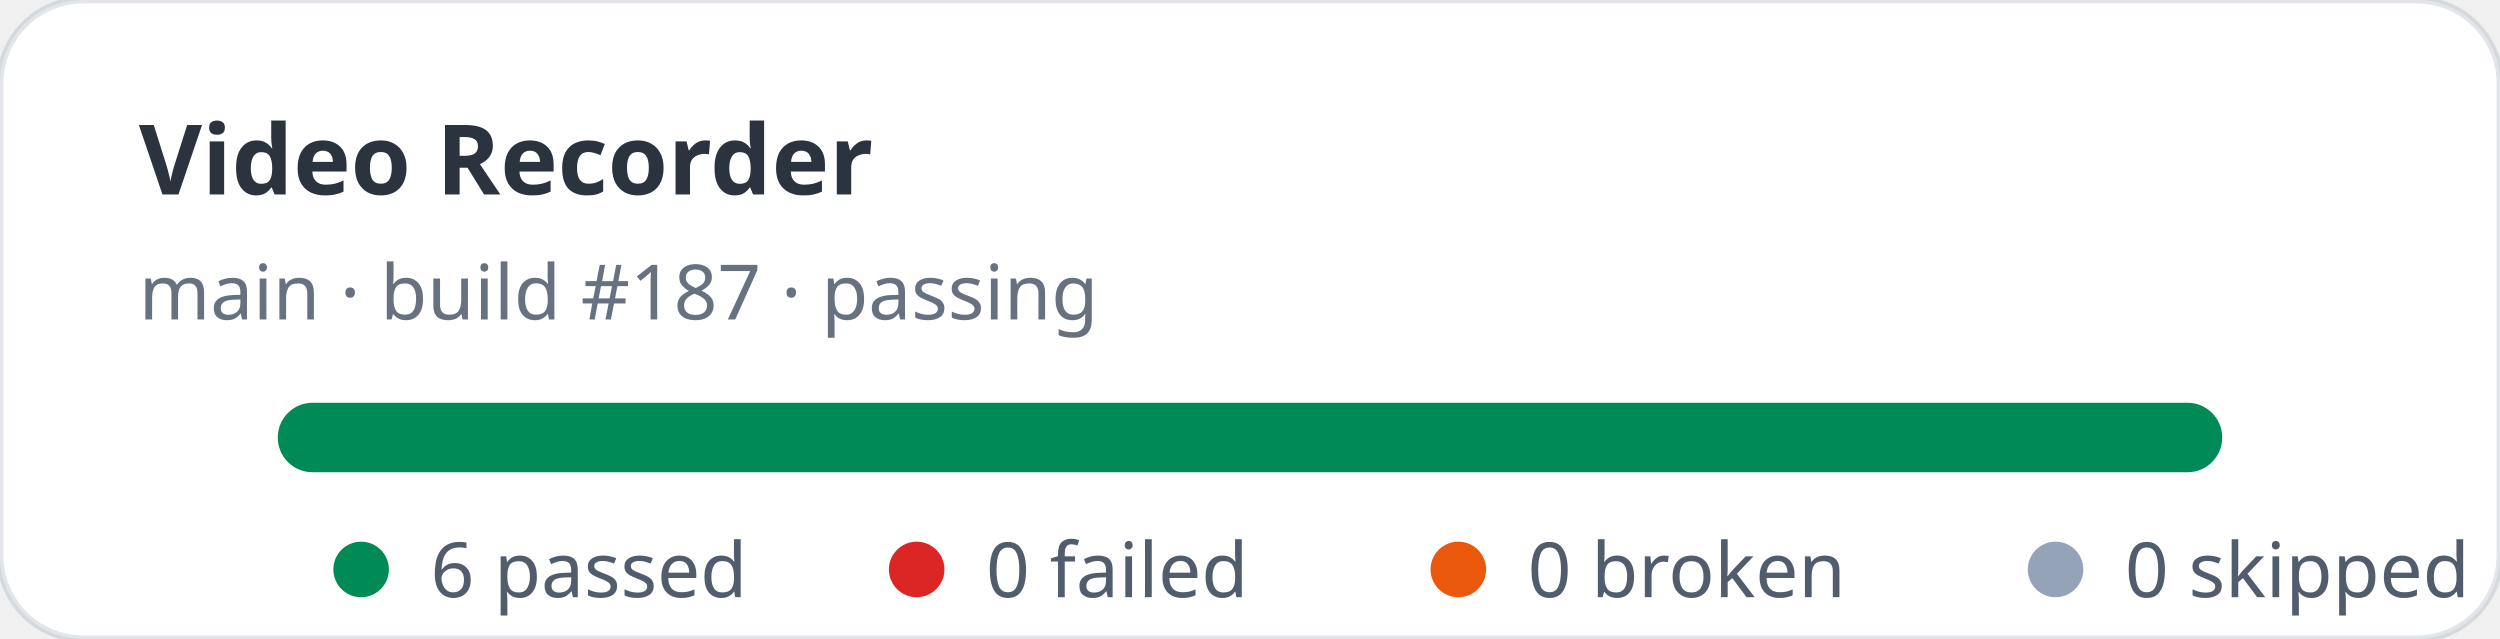
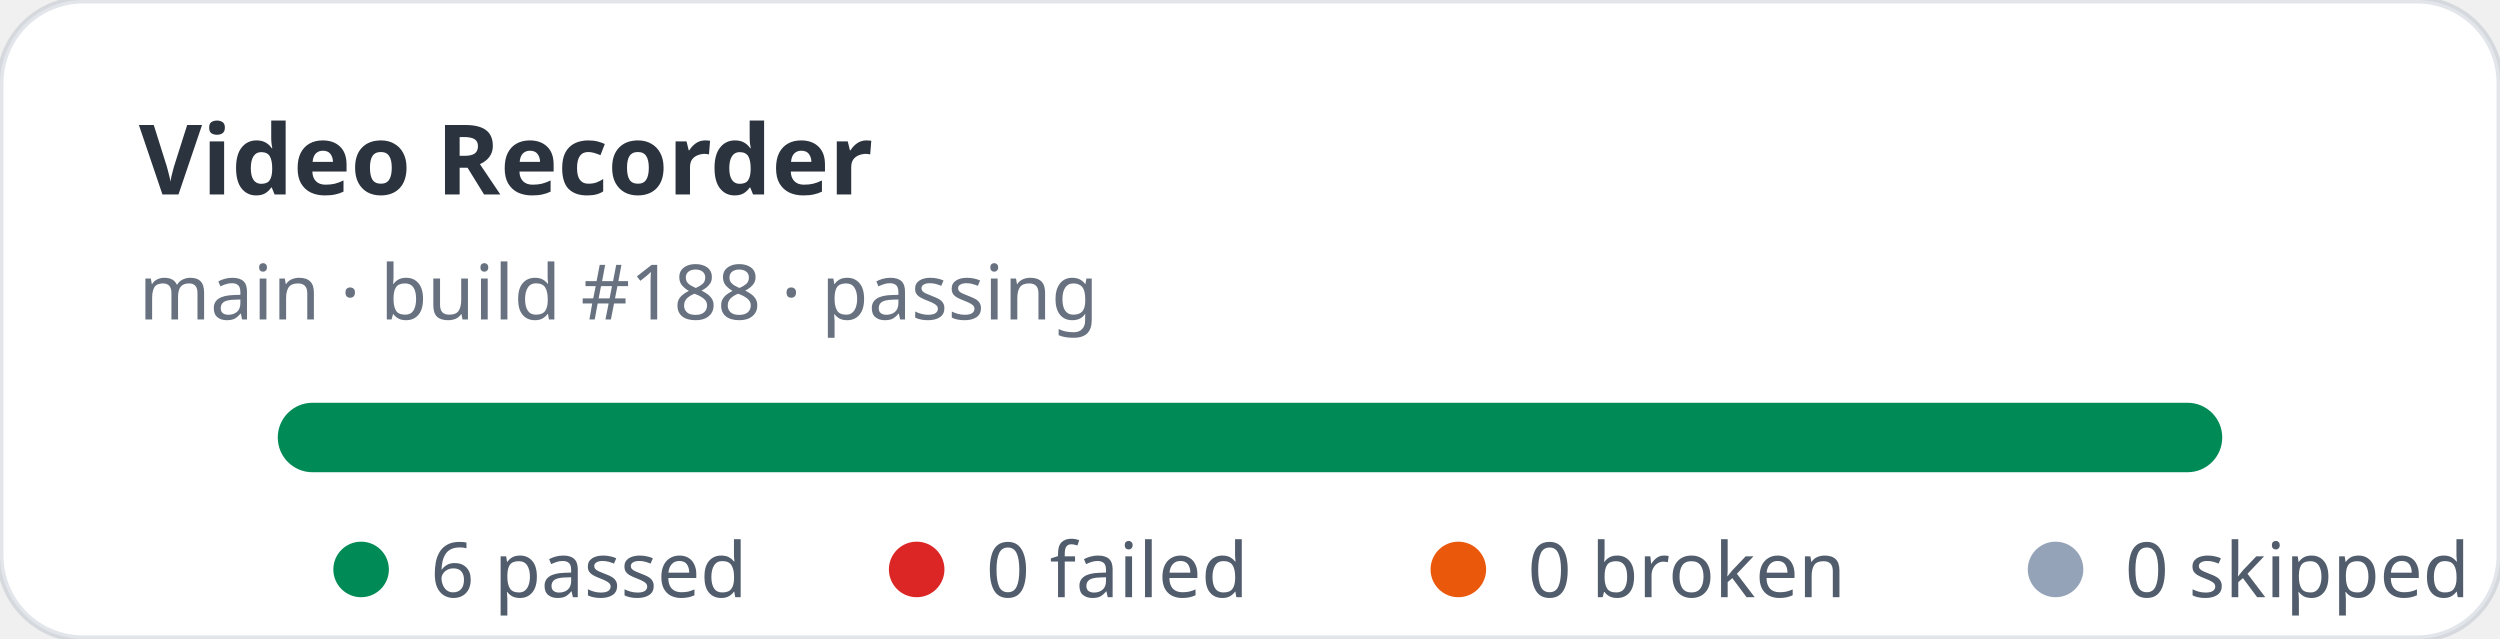
<svg xmlns="http://www.w3.org/2000/svg" width="360" height="92" viewBox="0 0 360 92" role="img" aria-label="Video Recorder stats: 6 passed, 0 failed">
  <rect width="360" height="92" rx="12" fill="#ffffff" stroke="rgba(11,48,86,0.12)" />
  <text x="20" y="28" fill="rgba(1,10,24,0.83)" font-family="ui-sans-serif,system-ui,sans-serif" font-size="14" font-weight="700">Video Recorder</text>
-   <text x="20" y="46" fill="rgba(2,19,44,0.6)" font-family="ui-sans-serif,system-ui,sans-serif" font-size="11">main · build #187 · passing</text>
+   <text x="20" y="46" fill="rgba(2,19,44,0.6)" font-family="ui-sans-serif,system-ui,sans-serif" font-size="11">main · build #188 · passing</text>
  <rect x="40" y="58" width="280" height="10" rx="5" fill="#e2e8f0" />
  <rect x="40" y="58" width="280" height="10" rx="5" fill="#008a56" />
  <g font-family="ui-sans-serif,system-ui,sans-serif" font-size="11" fill="rgba(1,18,40,0.68)">
    <circle cx="52" cy="82" r="4" fill="#008a56" />
    <text x="62" y="86">6 passed</text>
    <circle cx="132" cy="82" r="4" fill="#dc2626" />
    <text x="142" y="86">0 failed</text>
    <circle cx="210" cy="82" r="4" fill="#ea580c" />
    <text x="220" y="86">0 broken</text>
    <circle cx="296" cy="82" r="4" fill="#94a3b8" />
    <text x="306" y="86">0 skipped</text>
  </g>
</svg>
